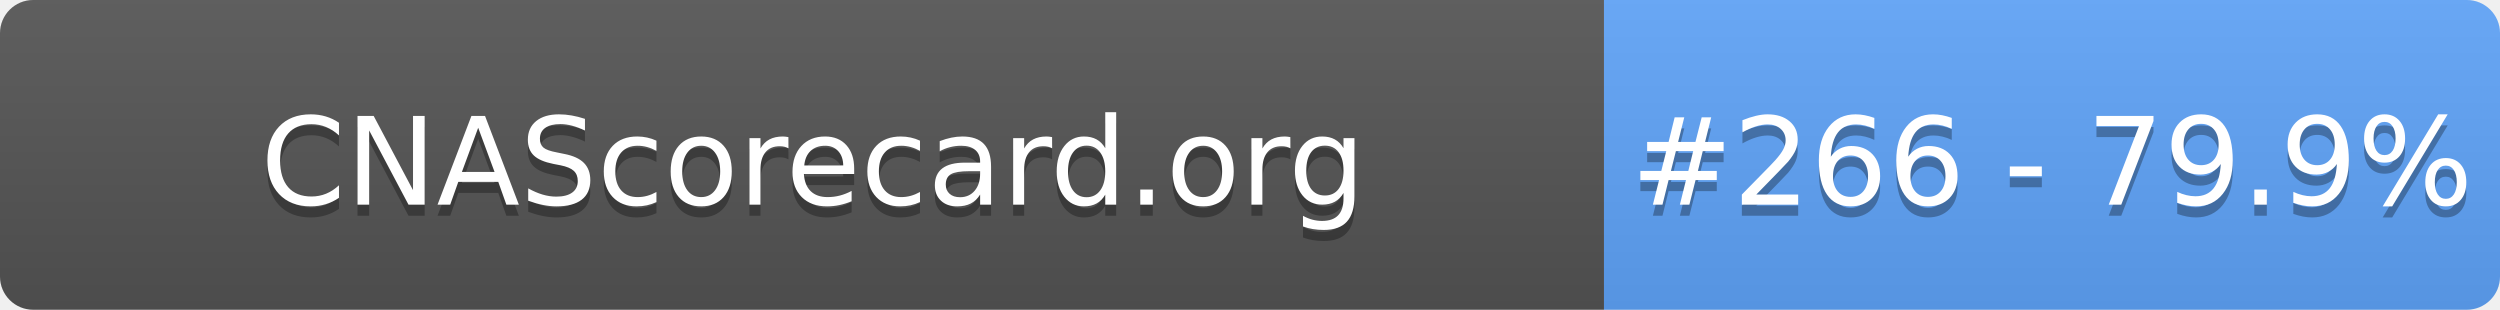
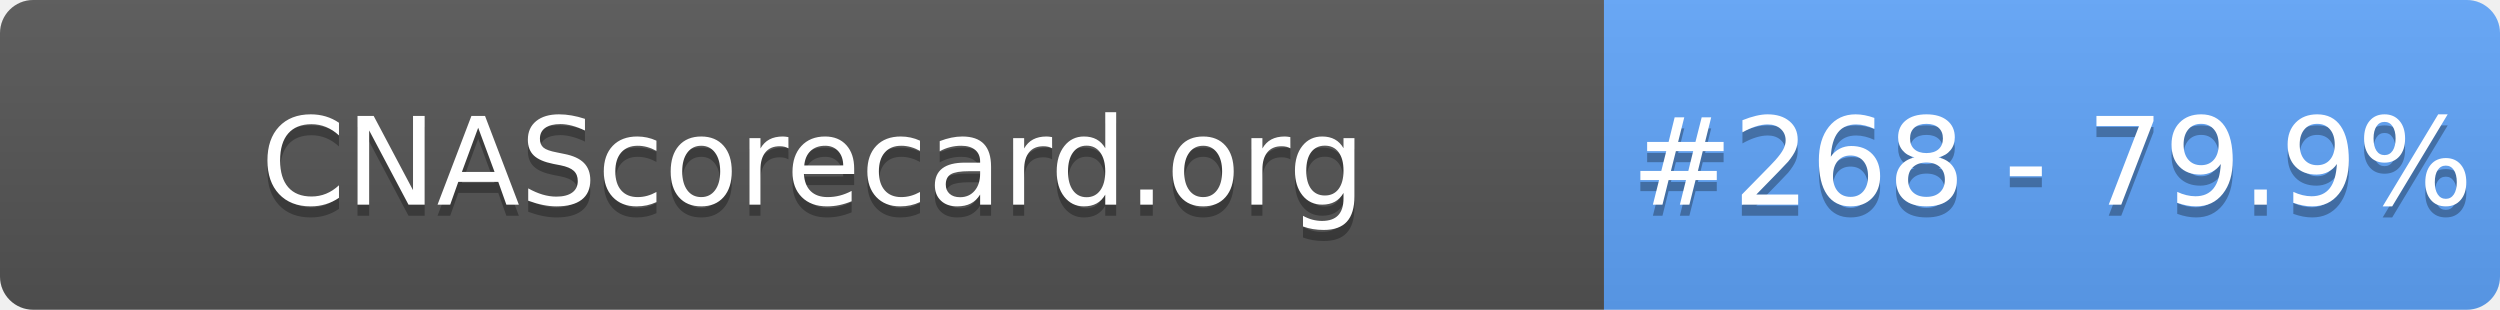
- <svg xmlns="http://www.w3.org/2000/svg" width="226" height="28" role="img" aria-label="CNAScorecard.org: #266 - 79.9%">
+ <svg xmlns="http://www.w3.org/2000/svg" width="226" height="28" role="img" aria-label="CNAScorecard.org: #268 - 79.9%">
  <linearGradient id="s" x2="0" y2="100%">
    <stop offset="0" stop-color="#bbb" stop-opacity=".1" />
    <stop offset="1" stop-opacity=".1" />
  </linearGradient>
  <clipPath id="r">
    <rect width="226" height="28" rx="3" fill="#fff" />
  </clipPath>
  <g clip-path="url(#r)">
    <rect width="145" height="28" fill="#555" />
    <rect x="145" width="81" height="28" fill="#60A5FA" />
    <rect width="226" height="28" fill="url(#s)" />
  </g>
  <g fill="#fff" text-anchor="middle" font-family="Verdana,Geneva,DejaVu Sans,sans-serif" text-rendering="geometricPrecision" font-size="110">
    <text aria-hidden="true" x="735" y="195" fill="#010101" fill-opacity=".3" transform="scale(.1)" textLength="1350">CNAScorecard.org</text>
    <text x="735" y="185" transform="scale(.1)" fill="#fff" textLength="1350">CNAScorecard.org</text>
-     <text aria-hidden="true" x="1855" y="195" fill="#010101" fill-opacity=".3" transform="scale(.1)" textLength="660">#266 - 79.9%</text>
-     <text x="1855" y="185" transform="scale(.1)" fill="#fff" textLength="660">#266 - 79.9%</text>
+     <text aria-hidden="true" x="1855" y="195" fill="#010101" fill-opacity=".3" transform="scale(.1)" textLength="660">#268 - 79.9%</text>
+     <text x="1855" y="185" transform="scale(.1)" fill="#fff" textLength="660">#268 - 79.9%</text>
  </g>
</svg>
